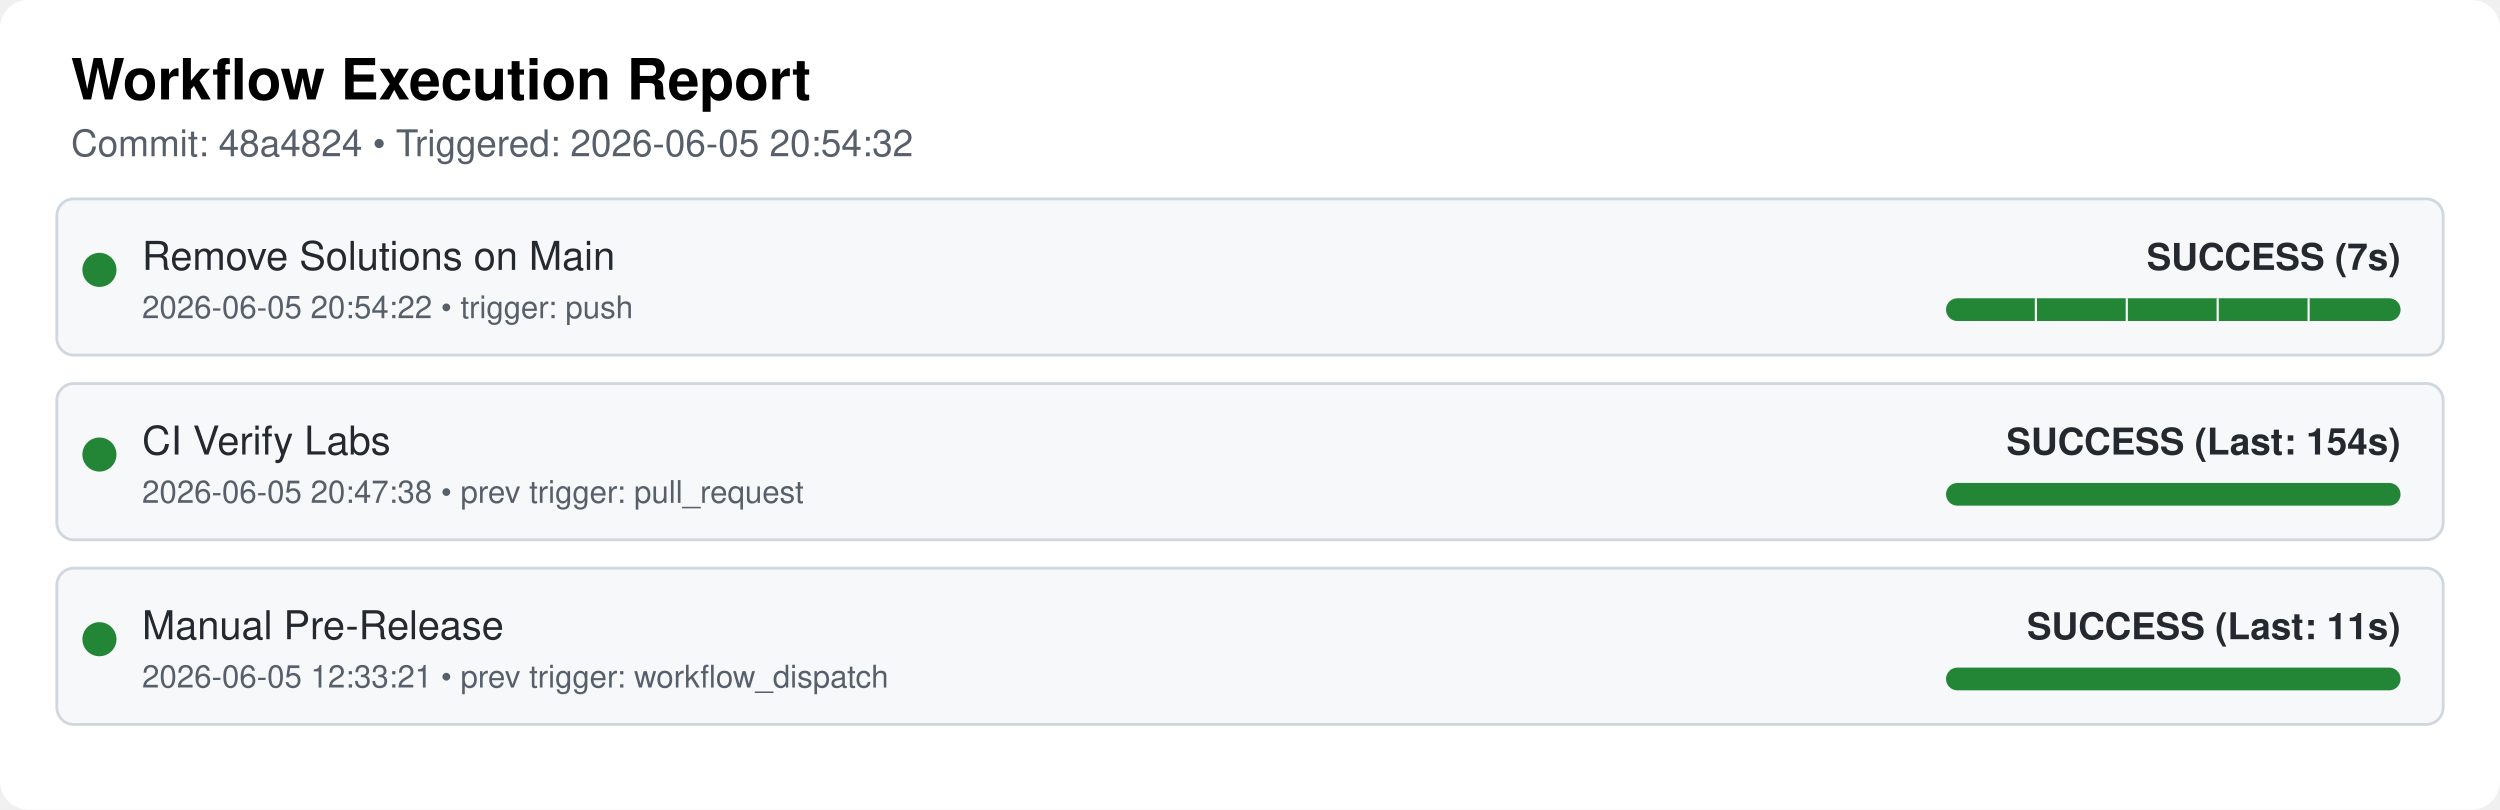
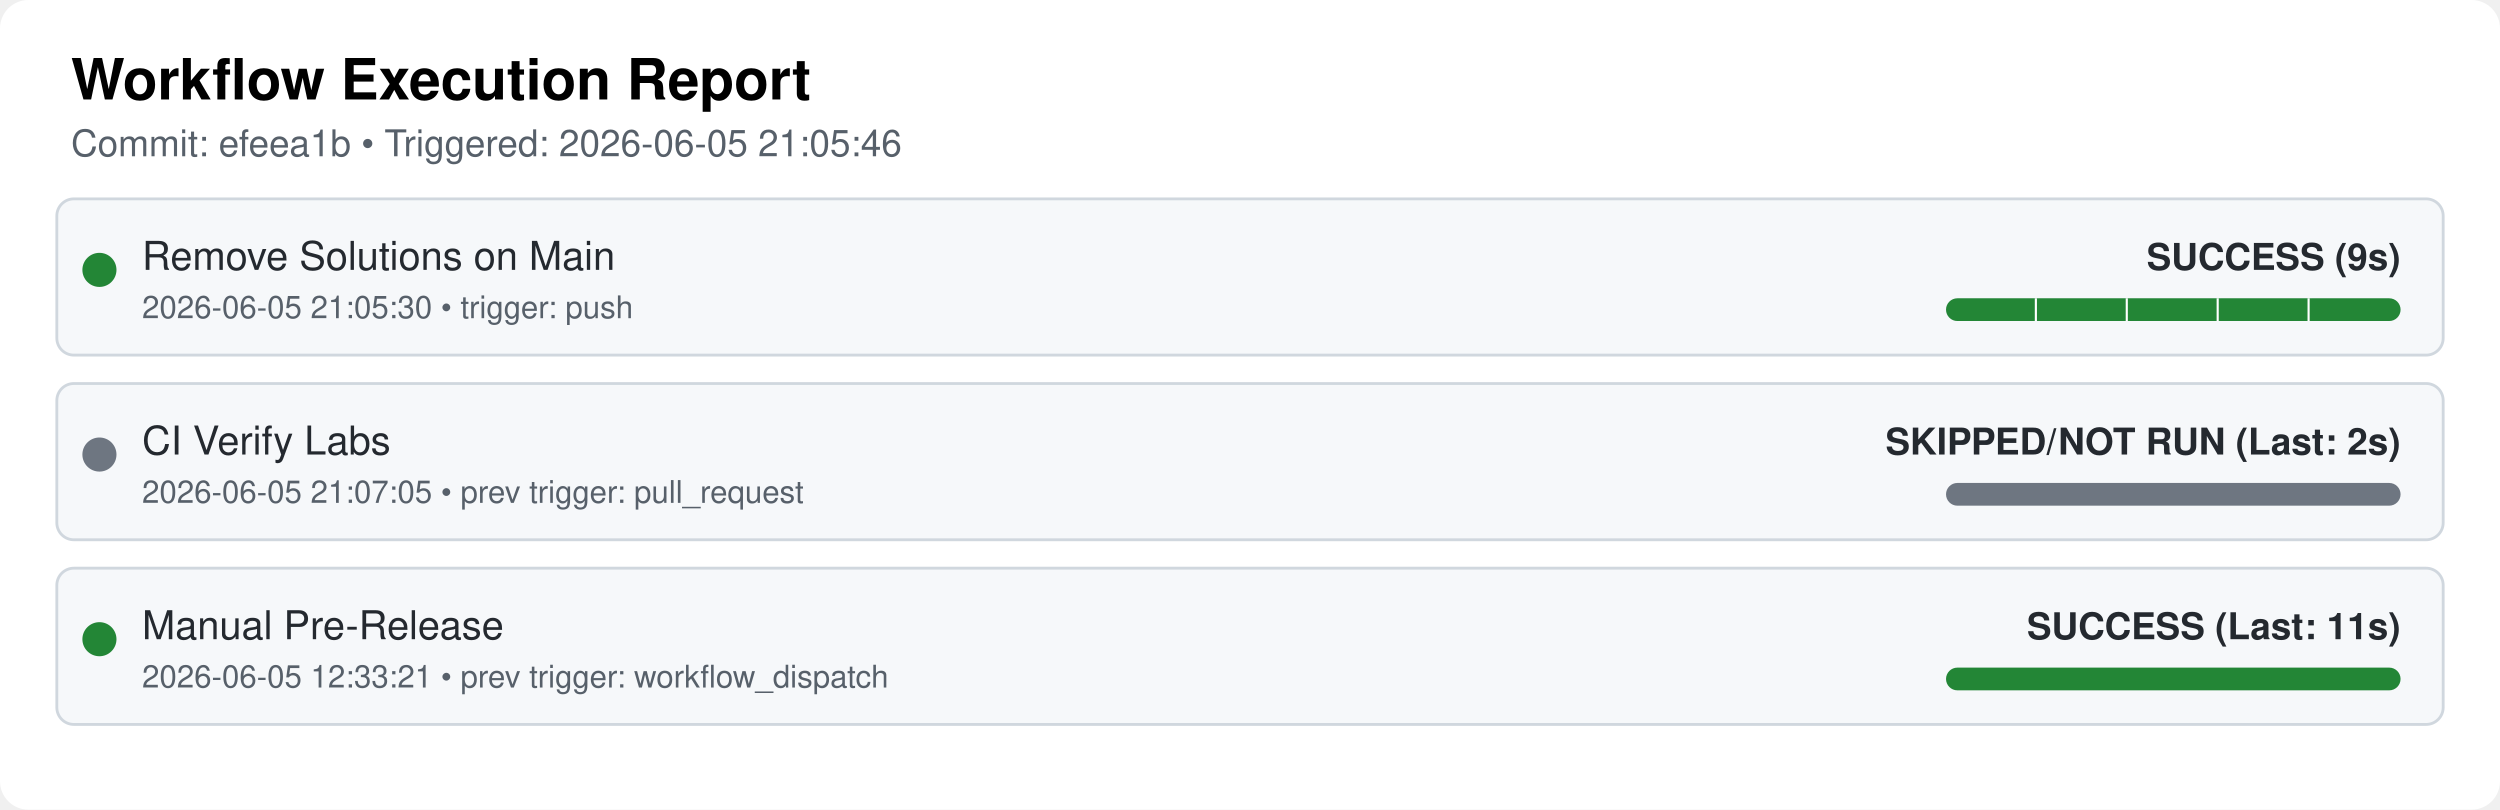
<svg xmlns="http://www.w3.org/2000/svg" width="100%" viewBox="0 0 880 285">
  <style>
  .bg { fill: #ffffff; }
  .card { fill: #f6f8fa; stroke: #d0d7de; stroke-width: 1px; rx: 6px; }
  .text { font-family: "Google Sans", -apple-system, BlinkMacSystemFont, "Segoe UI", Helvetica, Arial, sans-serif; fill: #24292f; }
  .title { font-size: 20px; font-weight: 600; fill: #000000; }
  .subtitle { font-size: 13px; fill: #57606a; }
  .wf-name { font-size: 14px; font-weight: 500; }
  .wf-meta { font-size: 13px; font-weight: 600; text-anchor: end; }
  .timestamp { font-size: 11px; fill: #57606a; }
</style>
  <rect class="bg" width="880" height="285" rx="10" ry="10" />
  <text x="25" y="35" class="text title">Workflow Execution Report</text>
-   <text x="25" y="55" class="text subtitle">Commit: 48a4824 • Triggered: 2026-06-05 20:54:32</text>
+   <text x="25" y="55" class="text subtitle">Commit: efeea1b • Triggered: 2026-06-05 21:05:46</text>
  <rect x="20" y="70" width="840" height="55" class="card" />
  <circle cx="35" cy="95" r="6" fill="#238636" />
  <text x="50" y="95" class="text wf-name">Remove Solutions on Main</text>
-   <text x="50" y="112" class="text timestamp">2026-06-05 20:54:22 • trigger: push</text>
+   <text x="50" y="112" class="text timestamp">2026-06-05 21:05:30 • trigger: push</text>
  <clipPath id="pill-clip-0">
    <rect x="685" y="105" width="160" height="8" rx="4" ry="4" />
  </clipPath>
  <g clip-path="url(#pill-clip-0)">
    <rect x="685" y="105" width="160" height="8" fill="#ebecf0" />
    <rect x="685.0" y="105" width="32.0" height="8" fill="#238636" />
    <line x1="717.0" y1="105" x2="717.0" y2="113" stroke="#ffffff" stroke-width="1.5" />
    <rect x="717.0" y="105" width="32.0" height="8" fill="#238636" />
    <line x1="749.0" y1="105" x2="749.0" y2="113" stroke="#ffffff" stroke-width="1.5" />
    <rect x="749.0" y="105" width="32.0" height="8" fill="#238636" />
    <line x1="781.0" y1="105" x2="781.0" y2="113" stroke="#ffffff" stroke-width="1.5" />
    <rect x="781.0" y="105" width="32.0" height="8" fill="#238636" />
    <line x1="813.0" y1="105" x2="813.0" y2="113" stroke="#ffffff" stroke-width="1.5" />
    <rect x="813.0" y="105" width="32.0" height="8" fill="#238636" />
  </g>
-   <text x="845" y="95" class="text wf-meta" fill="#238636">SUCCESS (7s)</text>
+   <text x="845" y="95" class="text wf-meta" fill="#238636">SUCCESS (9s)</text>
  <rect x="20" y="135" width="840" height="55" class="card" />
-   <circle cx="35" cy="160" r="6" fill="#238636" />
+   <circle cx="35" cy="160" r="6" fill="#6e7681" />
  <text x="50" y="160" class="text wf-name">CI Verify Labs</text>
-   <text x="50" y="177" class="text timestamp">2026-06-05 20:47:38 • prev trigger: pull_request</text>
-   <rect x="685" y="170" width="160" height="8" rx="4" ry="4" fill="#238636" />
-   <text x="845" y="160" class="text wf-meta" fill="#238636">SUCCESS (Last: 154s)</text>
+   <text x="50" y="177" class="text timestamp">2026-06-05 21:07:05 • prev trigger: pull_request</text>
+   <rect x="685" y="170" width="160" height="8" rx="4" ry="4" fill="#6e7681" />
+   <text x="845" y="160" class="text wf-meta" fill="#6e7681">SKIPPED/NOT RUN (Last: 2s)</text>
  <rect x="20" y="200" width="840" height="55" class="card" />
  <circle cx="35" cy="225" r="6" fill="#238636" />
  <text x="50" y="225" class="text wf-name">Manual Pre-Release</text>
  <text x="50" y="242" class="text timestamp">2026-06-05 12:33:21 • prev trigger: workflow_dispatch</text>
  <rect x="685" y="235" width="160" height="8" rx="4" ry="4" fill="#238636" />
  <text x="845" y="225" class="text wf-meta" fill="#238636">SUCCESS (Last: 11s)</text>
</svg>
